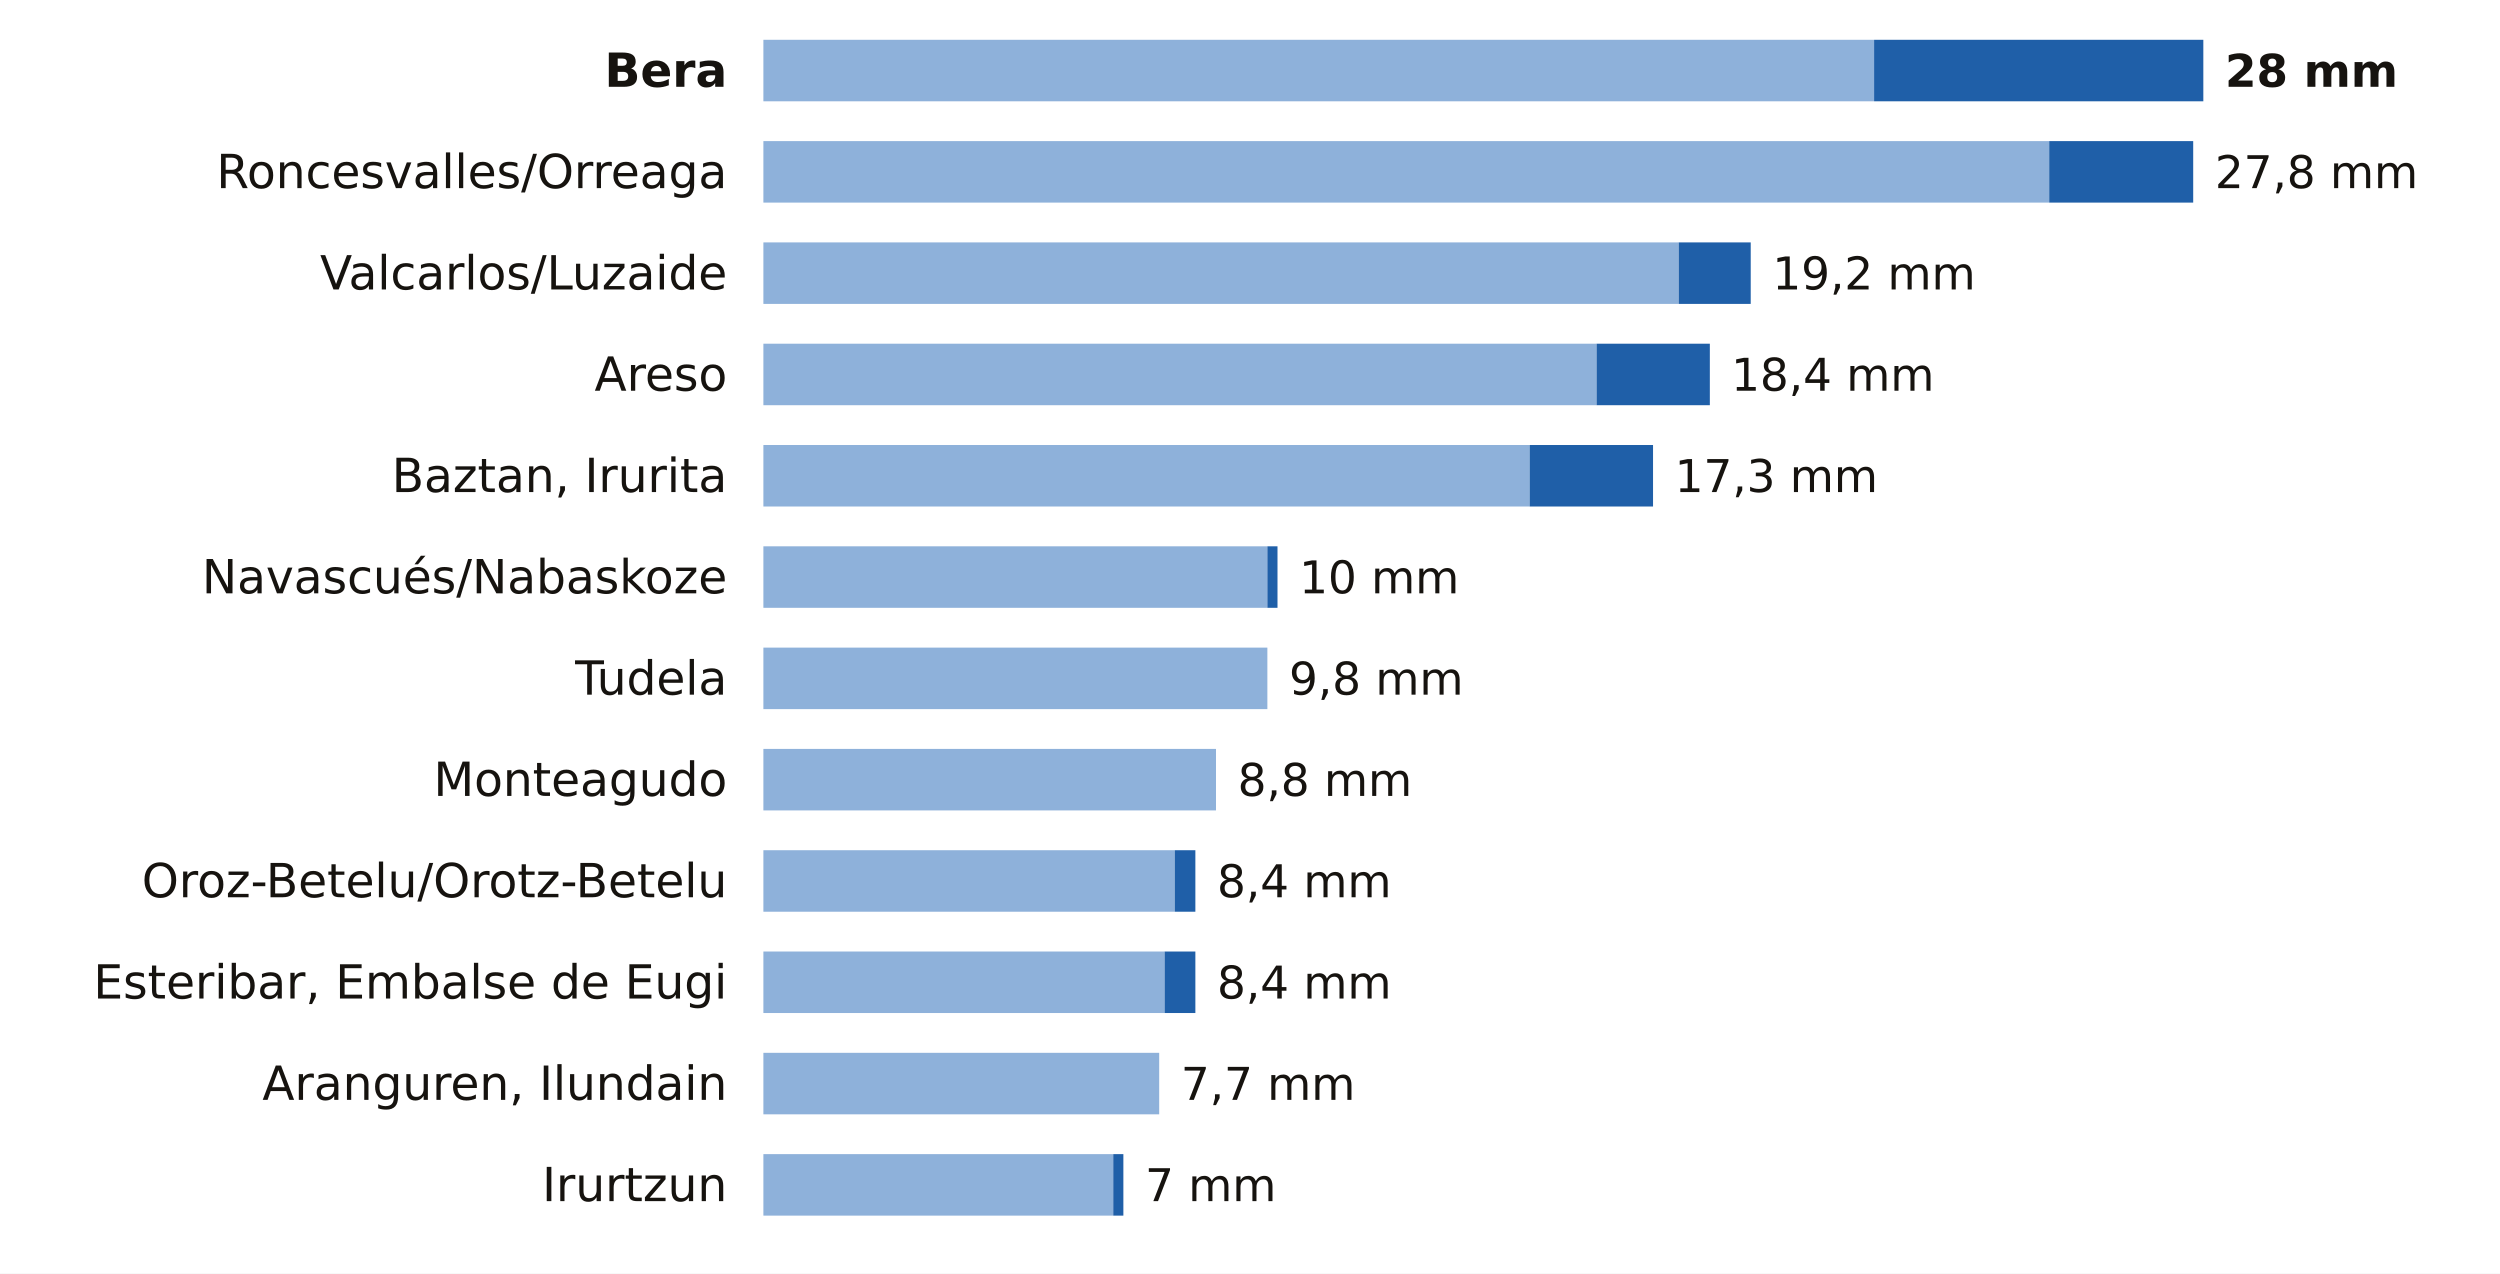
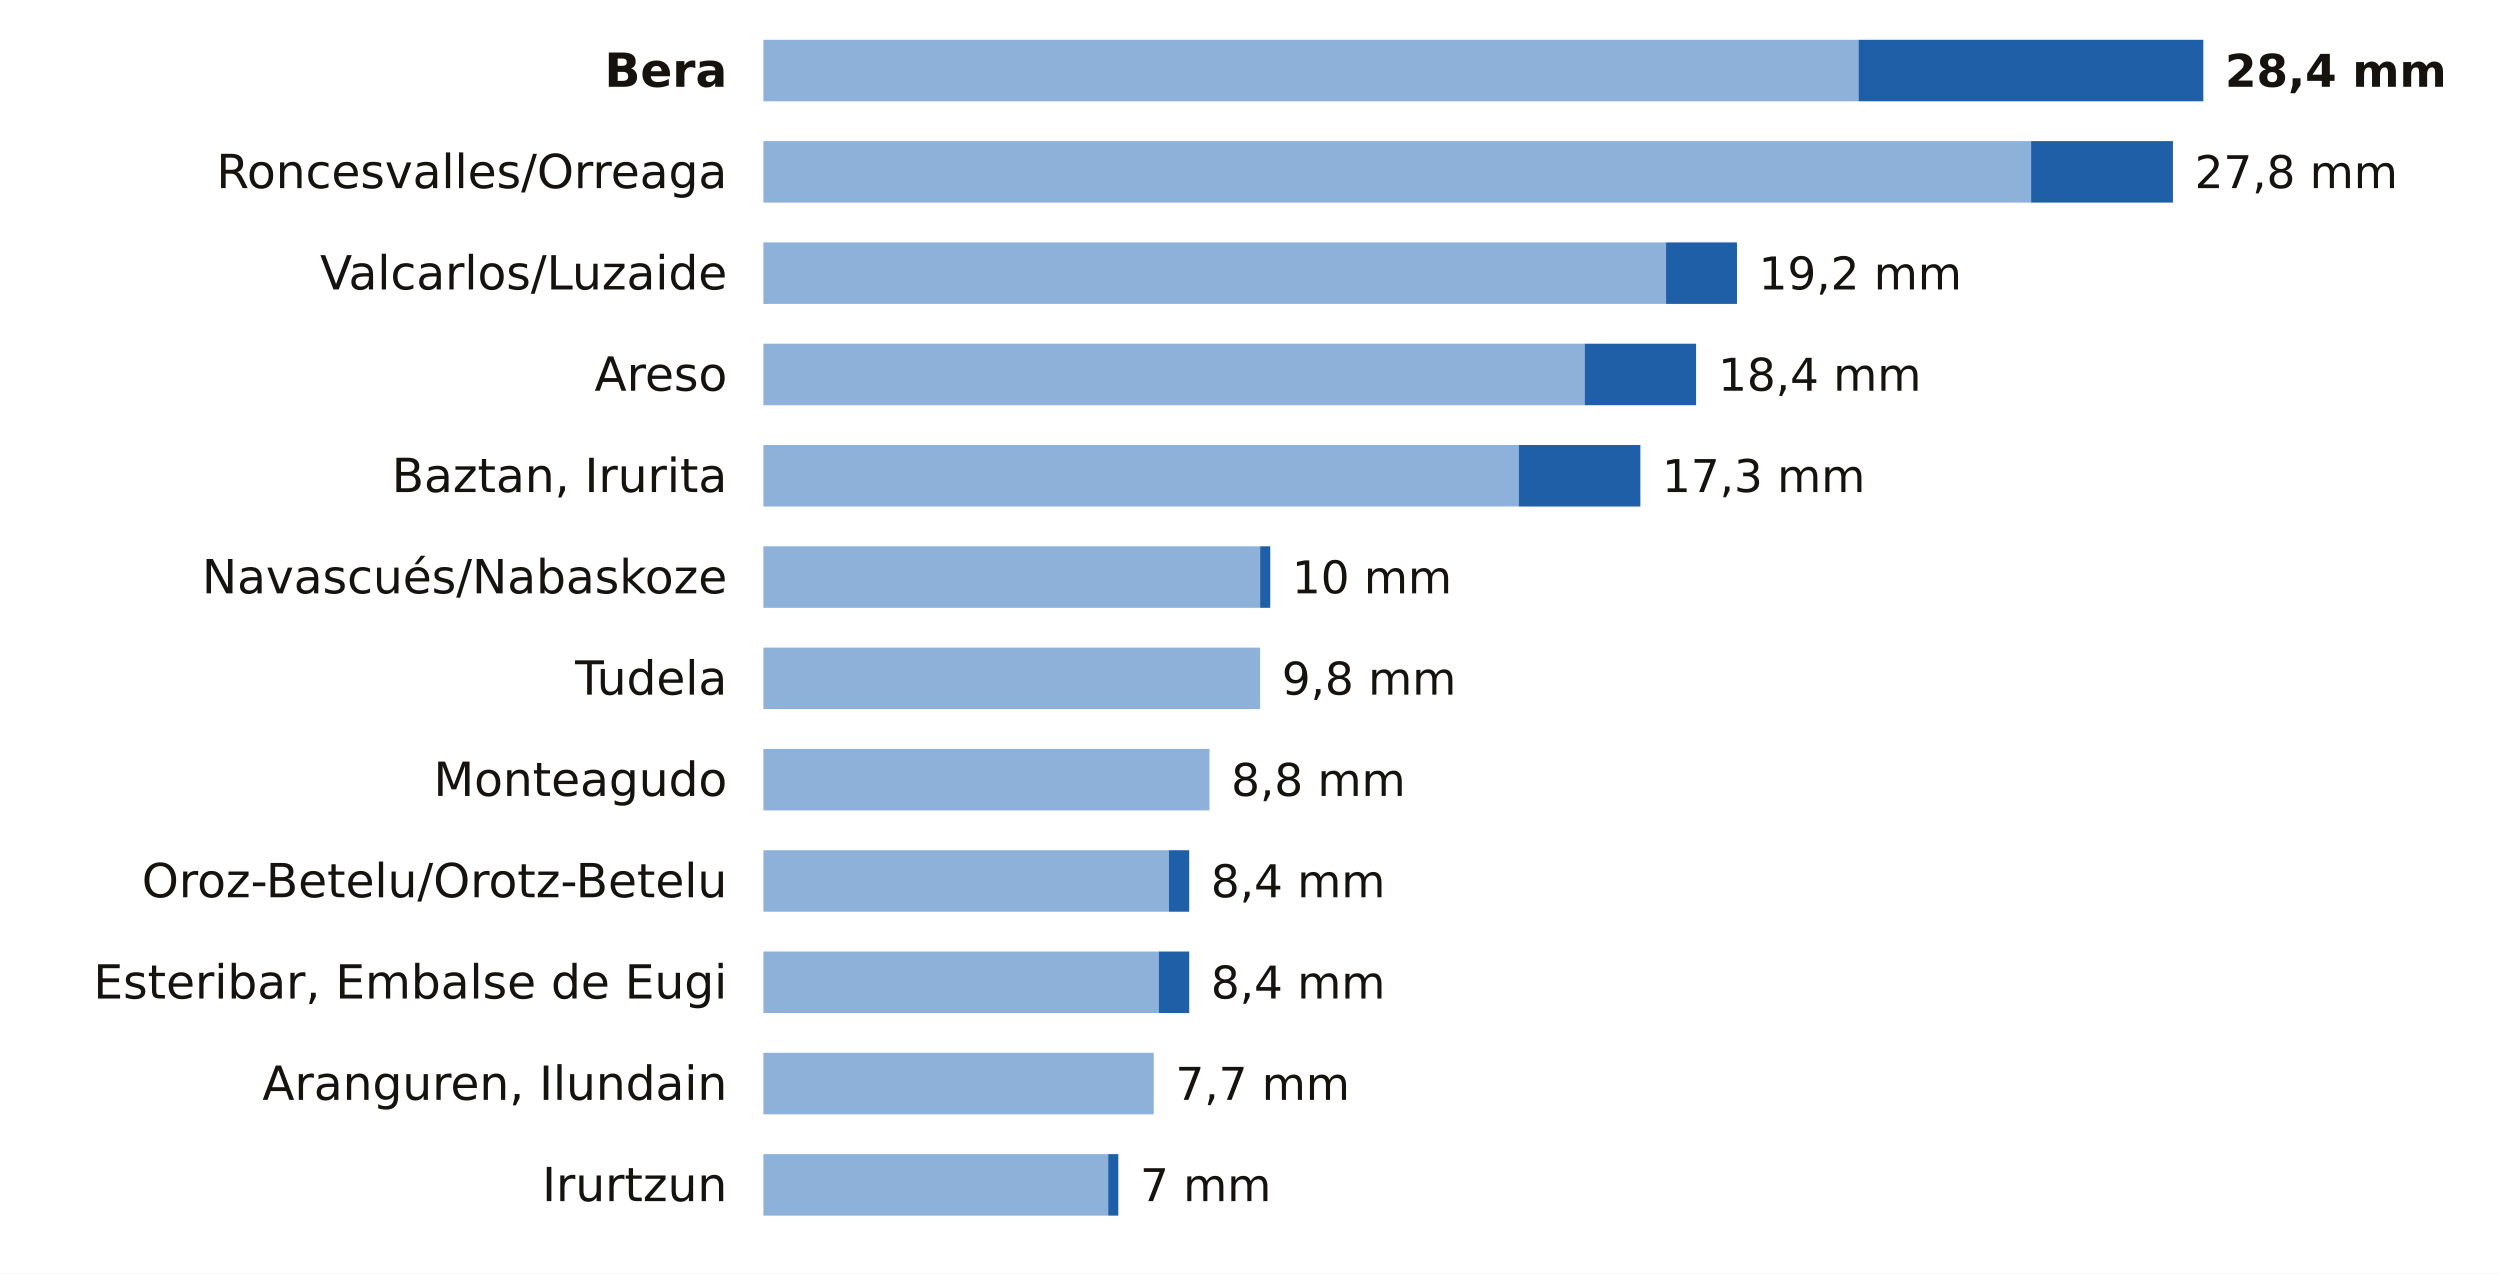
<svg xmlns="http://www.w3.org/2000/svg" viewBox="0 0 691 352" width="691" height="352" role="img" aria-label="La lluvia de los últimos 7 días en las estaciones de AEMET de Navarra">
  <rect width="691" height="352" fill="#FFFFFF" />
  <text x="201.0" y="24.0" font-size="13" fill="#16130F" text-anchor="end" font-weight="600" font-family="Public Sans, DejaVu Sans, Arial, sans-serif">Bera</text>
-   <rect x="211" y="11" width="307.0" height="17" fill="#8EB1DA" />
-   <rect x="518.0" y="11" width="91.0" height="17" fill="#1F5FA8" />
-   <text x="615.0" y="24.0" font-size="12.5" fill="#16130F" text-anchor="start" font-weight="700" font-family="Public Sans, DejaVu Sans, Arial, sans-serif">28 mm</text>
+   <rect x="211" y="11" width="302.7" height="17" fill="#8EB1DA" />
+   <rect x="513.7" y="11" width="95.3" height="17" fill="#1F5FA8" />
+   <text x="615.0" y="24.0" font-size="12.5" fill="#16130F" text-anchor="start" font-weight="700" font-family="Public Sans, DejaVu Sans, Arial, sans-serif">28,4 mm</text>
  <text x="201.0" y="52.0" font-size="13" fill="#16130F" text-anchor="end" font-weight="400" font-family="Public Sans, DejaVu Sans, Arial, sans-serif">Roncesvalles/Orreaga</text>
-   <rect x="211" y="39" width="355.4" height="17" fill="#8EB1DA" />
-   <rect x="566.4" y="39" width="39.8" height="17" fill="#1F5FA8" />
-   <text x="612.2" y="52.0" font-size="12.5" fill="#16130F" text-anchor="start" font-weight="500" font-family="Public Sans, DejaVu Sans, Arial, sans-serif">27,8 mm</text>
+   <rect x="211" y="39" width="350.4" height="17" fill="#8EB1DA" />
+   <rect x="561.4" y="39" width="39.2" height="17" fill="#1F5FA8" />
+   <text x="606.6" y="52.0" font-size="12.5" fill="#16130F" text-anchor="start" font-weight="500" font-family="Public Sans, DejaVu Sans, Arial, sans-serif">27,8 mm</text>
  <text x="201.0" y="80.0" font-size="13" fill="#16130F" text-anchor="end" font-weight="400" font-family="Public Sans, DejaVu Sans, Arial, sans-serif">Valcarlos/Luzaide</text>
-   <rect x="211" y="67" width="253.0" height="17" fill="#8EB1DA" />
-   <rect x="464.0" y="67" width="19.9" height="17" fill="#1F5FA8" />
-   <text x="489.9" y="80.0" font-size="12.5" fill="#16130F" text-anchor="start" font-weight="500" font-family="Public Sans, DejaVu Sans, Arial, sans-serif">19,2 mm</text>
+   <rect x="211" y="67" width="249.5" height="17" fill="#8EB1DA" />
+   <rect x="460.5" y="67" width="19.6" height="17" fill="#1F5FA8" />
+   <text x="486.1" y="80.0" font-size="12.5" fill="#16130F" text-anchor="start" font-weight="500" font-family="Public Sans, DejaVu Sans, Arial, sans-serif">19,2 mm</text>
  <text x="201.0" y="108.0" font-size="13" fill="#16130F" text-anchor="end" font-weight="400" font-family="Public Sans, DejaVu Sans, Arial, sans-serif">Areso</text>
-   <rect x="211" y="95" width="230.3" height="17" fill="#8EB1DA" />
-   <rect x="441.3" y="95" width="31.3" height="17" fill="#1F5FA8" />
-   <text x="478.5" y="108.0" font-size="12.5" fill="#16130F" text-anchor="start" font-weight="500" font-family="Public Sans, DejaVu Sans, Arial, sans-serif">18,4 mm</text>
+   <rect x="211" y="95" width="227.0" height="17" fill="#8EB1DA" />
+   <rect x="438.0" y="95" width="30.8" height="17" fill="#1F5FA8" />
+   <text x="474.9" y="108.0" font-size="12.5" fill="#16130F" text-anchor="start" font-weight="500" font-family="Public Sans, DejaVu Sans, Arial, sans-serif">18,4 mm</text>
  <text x="201.0" y="136.0" font-size="13" fill="#16130F" text-anchor="end" font-weight="400" font-family="Public Sans, DejaVu Sans, Arial, sans-serif">Baztan, Irurita</text>
-   <rect x="211" y="123" width="211.8" height="17" fill="#8EB1DA" />
-   <rect x="422.8" y="123" width="34.1" height="17" fill="#1F5FA8" />
-   <text x="462.9" y="136.0" font-size="12.5" fill="#16130F" text-anchor="start" font-weight="500" font-family="Public Sans, DejaVu Sans, Arial, sans-serif">17,3 mm</text>
+   <rect x="211" y="123" width="208.8" height="17" fill="#8EB1DA" />
+   <rect x="419.8" y="123" width="33.6" height="17" fill="#1F5FA8" />
+   <text x="459.4" y="136.0" font-size="12.5" fill="#16130F" text-anchor="start" font-weight="500" font-family="Public Sans, DejaVu Sans, Arial, sans-serif">17,3 mm</text>
  <text x="201.0" y="164.0" font-size="13" fill="#16130F" text-anchor="end" font-weight="400" font-family="Public Sans, DejaVu Sans, Arial, sans-serif">Navascués/Nabaskoze</text>
-   <rect x="211" y="151" width="139.3" height="17" fill="#8EB1DA" />
-   <rect x="350.3" y="151" width="2.8" height="17" fill="#1F5FA8" />
-   <text x="359.1" y="164.0" font-size="12.5" fill="#16130F" text-anchor="start" font-weight="500" font-family="Public Sans, DejaVu Sans, Arial, sans-serif">10 mm</text>
+   <rect x="211" y="151" width="137.3" height="17" fill="#8EB1DA" />
+   <rect x="348.3" y="151" width="2.8" height="17" fill="#1F5FA8" />
+   <text x="357.1" y="164.0" font-size="12.5" fill="#16130F" text-anchor="start" font-weight="500" font-family="Public Sans, DejaVu Sans, Arial, sans-serif">10 mm</text>
  <text x="201.0" y="192.0" font-size="13" fill="#16130F" text-anchor="end" font-weight="400" font-family="Public Sans, DejaVu Sans, Arial, sans-serif">Tudela</text>
-   <rect x="211" y="179" width="139.3" height="17" fill="#8EB1DA" />
-   <text x="356.3" y="192.0" font-size="12.5" fill="#16130F" text-anchor="start" font-weight="500" font-family="Public Sans, DejaVu Sans, Arial, sans-serif">9,8 mm</text>
+   <rect x="211" y="179" width="137.3" height="17" fill="#8EB1DA" />
+   <text x="354.3" y="192.0" font-size="12.5" fill="#16130F" text-anchor="start" font-weight="500" font-family="Public Sans, DejaVu Sans, Arial, sans-serif">9,8 mm</text>
  <text x="201.0" y="220.0" font-size="13" fill="#16130F" text-anchor="end" font-weight="400" font-family="Public Sans, DejaVu Sans, Arial, sans-serif">Monteagudo</text>
-   <rect x="211" y="207" width="125.1" height="17" fill="#8EB1DA" />
-   <text x="342.1" y="220.0" font-size="12.5" fill="#16130F" text-anchor="start" font-weight="500" font-family="Public Sans, DejaVu Sans, Arial, sans-serif">8,8 mm</text>
+   <rect x="211" y="207" width="123.3" height="17" fill="#8EB1DA" />
+   <text x="340.3" y="220.0" font-size="12.5" fill="#16130F" text-anchor="start" font-weight="500" font-family="Public Sans, DejaVu Sans, Arial, sans-serif">8,8 mm</text>
  <text x="201.0" y="248.0" font-size="13" fill="#16130F" text-anchor="end" font-weight="400" font-family="Public Sans, DejaVu Sans, Arial, sans-serif">Oroz-Betelu/Orotz-Betelu</text>
-   <rect x="211" y="235" width="113.7" height="17" fill="#8EB1DA" />
-   <rect x="324.7" y="235" width="5.7" height="17" fill="#1F5FA8" />
-   <text x="336.4" y="248.0" font-size="12.5" fill="#16130F" text-anchor="start" font-weight="500" font-family="Public Sans, DejaVu Sans, Arial, sans-serif">8,4 mm</text>
+   <rect x="211" y="235" width="112.1" height="17" fill="#8EB1DA" />
+   <rect x="323.1" y="235" width="5.6" height="17" fill="#1F5FA8" />
+   <text x="334.7" y="248.0" font-size="12.5" fill="#16130F" text-anchor="start" font-weight="500" font-family="Public Sans, DejaVu Sans, Arial, sans-serif">8,4 mm</text>
  <text x="201.0" y="276.0" font-size="13" fill="#16130F" text-anchor="end" font-weight="400" font-family="Public Sans, DejaVu Sans, Arial, sans-serif">Esteribar, Embalse de Eugi</text>
-   <rect x="211" y="263" width="110.9" height="17" fill="#8EB1DA" />
-   <rect x="321.9" y="263" width="8.5" height="17" fill="#1F5FA8" />
-   <text x="336.4" y="276.0" font-size="12.5" fill="#16130F" text-anchor="start" font-weight="500" font-family="Public Sans, DejaVu Sans, Arial, sans-serif">8,4 mm</text>
+   <rect x="211" y="263" width="109.3" height="17" fill="#8EB1DA" />
+   <rect x="320.3" y="263" width="8.4" height="17" fill="#1F5FA8" />
+   <text x="334.7" y="276.0" font-size="12.5" fill="#16130F" text-anchor="start" font-weight="500" font-family="Public Sans, DejaVu Sans, Arial, sans-serif">8,4 mm</text>
  <text x="201.0" y="304.0" font-size="13" fill="#16130F" text-anchor="end" font-weight="400" font-family="Public Sans, DejaVu Sans, Arial, sans-serif">Aranguren, Ilundain</text>
-   <rect x="211" y="291" width="109.4" height="17" fill="#8EB1DA" />
-   <text x="326.4" y="304.0" font-size="12.5" fill="#16130F" text-anchor="start" font-weight="500" font-family="Public Sans, DejaVu Sans, Arial, sans-serif">7,7 mm</text>
+   <rect x="211" y="291" width="107.9" height="17" fill="#8EB1DA" />
+   <text x="324.9" y="304.0" font-size="12.5" fill="#16130F" text-anchor="start" font-weight="500" font-family="Public Sans, DejaVu Sans, Arial, sans-serif">7,7 mm</text>
  <text x="201.0" y="332.0" font-size="13" fill="#16130F" text-anchor="end" font-weight="400" font-family="Public Sans, DejaVu Sans, Arial, sans-serif">Irurtzun</text>
-   <rect x="211" y="319" width="96.7" height="17" fill="#8EB1DA" />
-   <rect x="307.7" y="319" width="2.8" height="17" fill="#1F5FA8" />
-   <text x="316.5" y="332.0" font-size="12.5" fill="#16130F" text-anchor="start" font-weight="500" font-family="Public Sans, DejaVu Sans, Arial, sans-serif">7 mm</text>
+   <rect x="211" y="319" width="95.3" height="17" fill="#8EB1DA" />
+   <rect x="306.3" y="319" width="2.8" height="17" fill="#1F5FA8" />
+   <text x="315.1" y="332.0" font-size="12.5" fill="#16130F" text-anchor="start" font-weight="500" font-family="Public Sans, DejaVu Sans, Arial, sans-serif">7 mm</text>
</svg>
